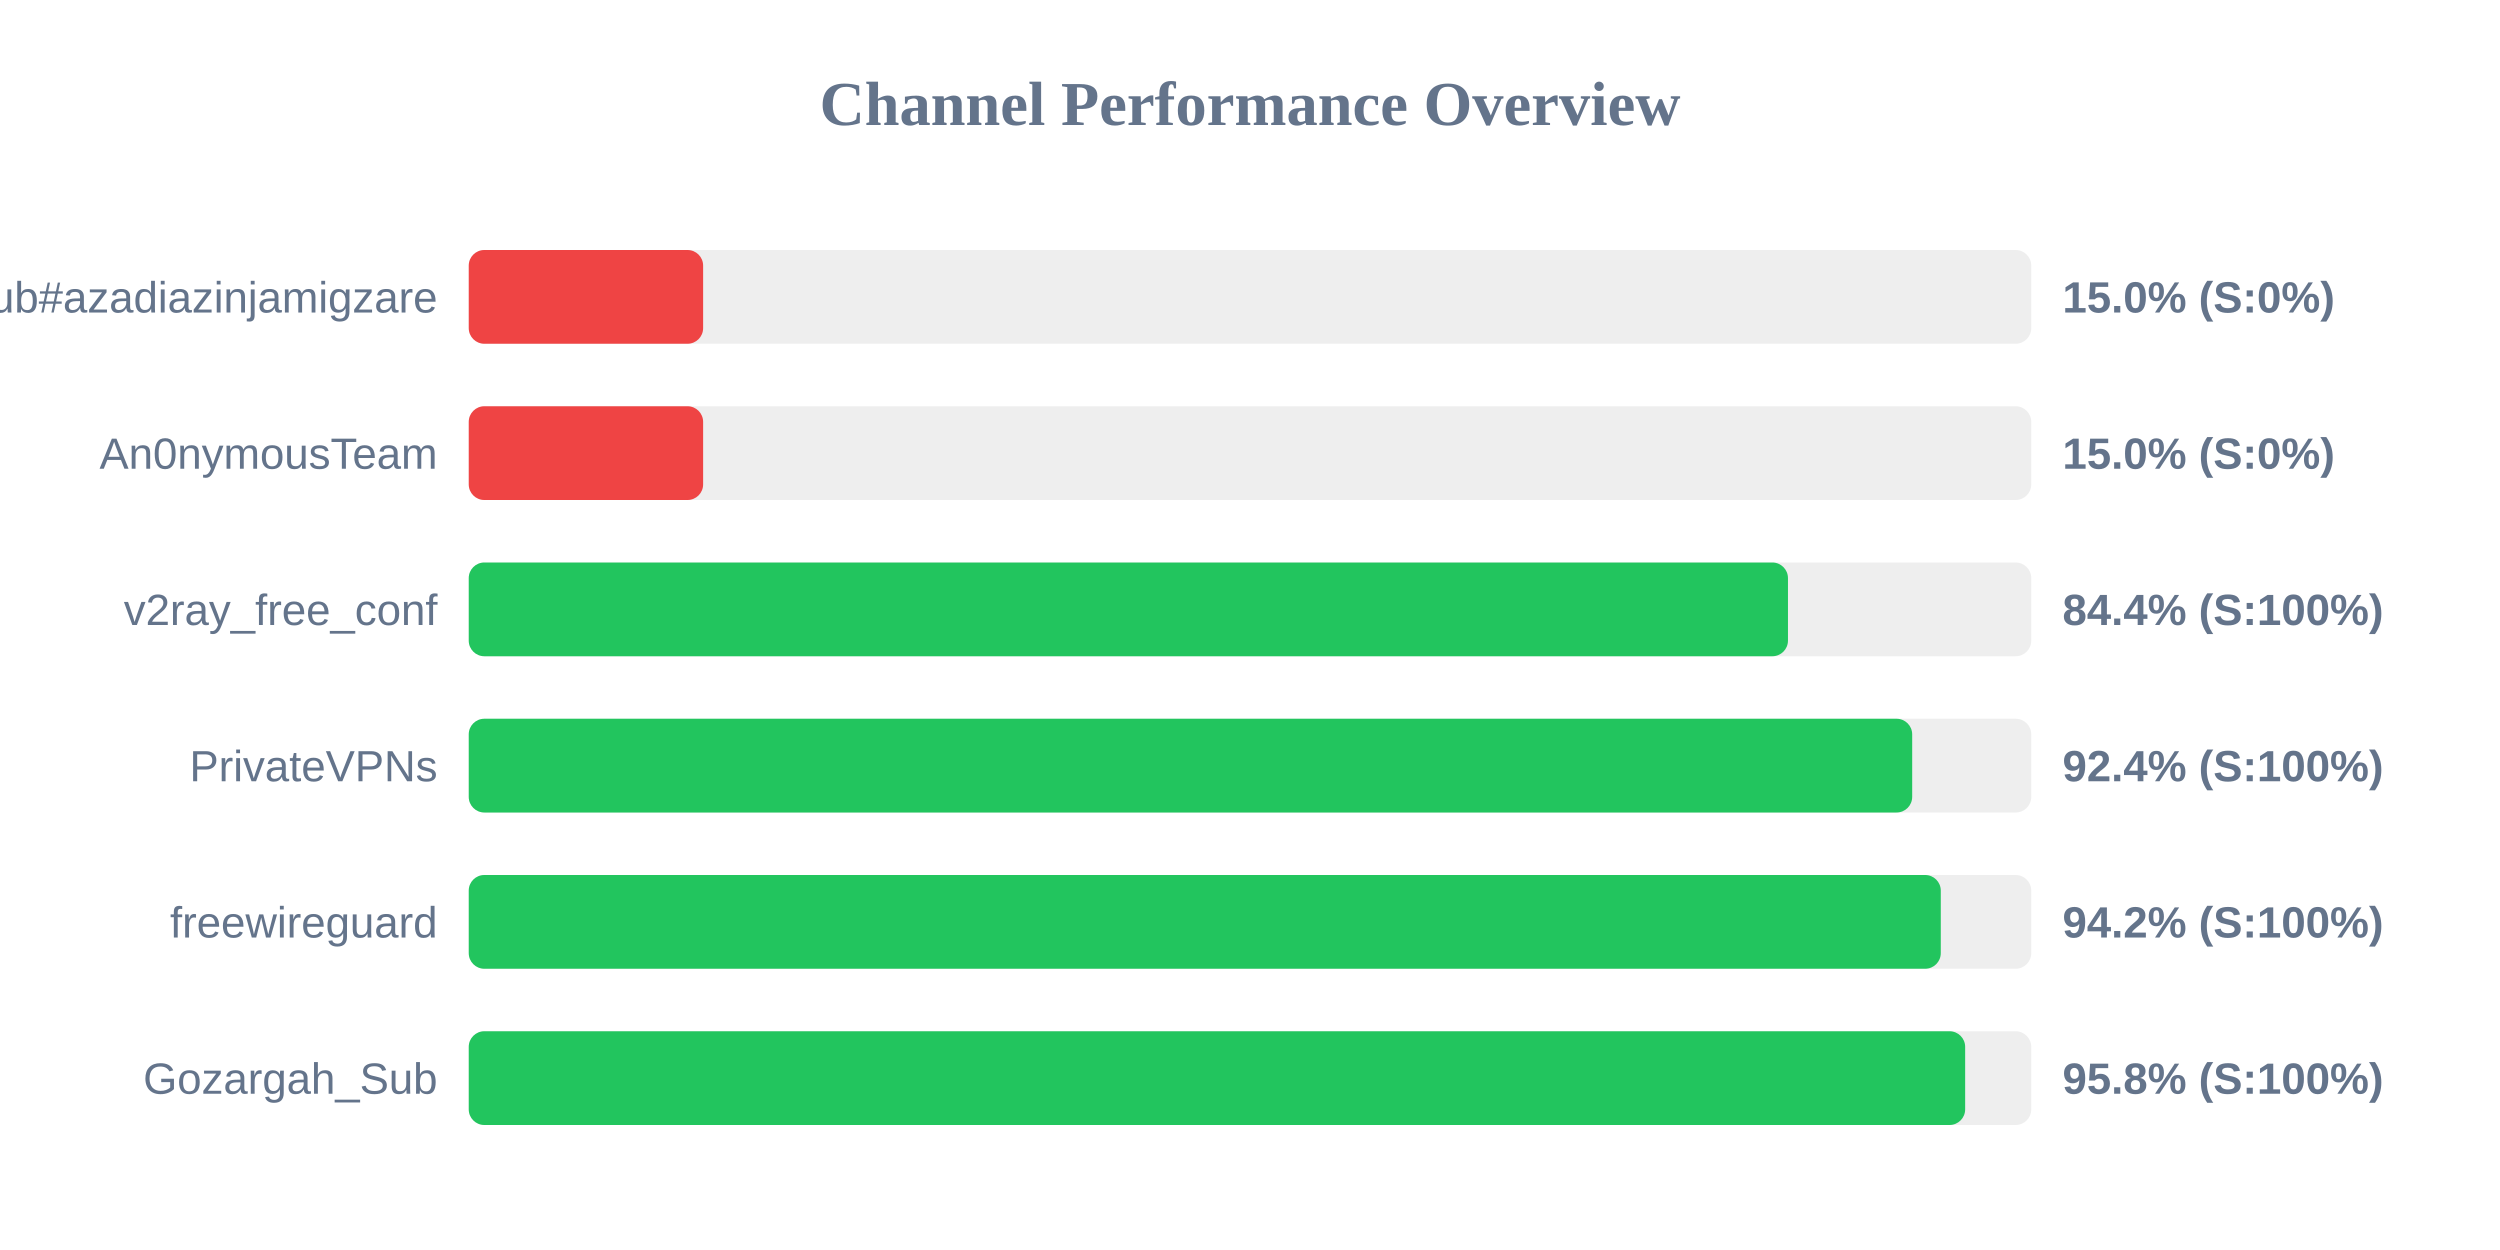
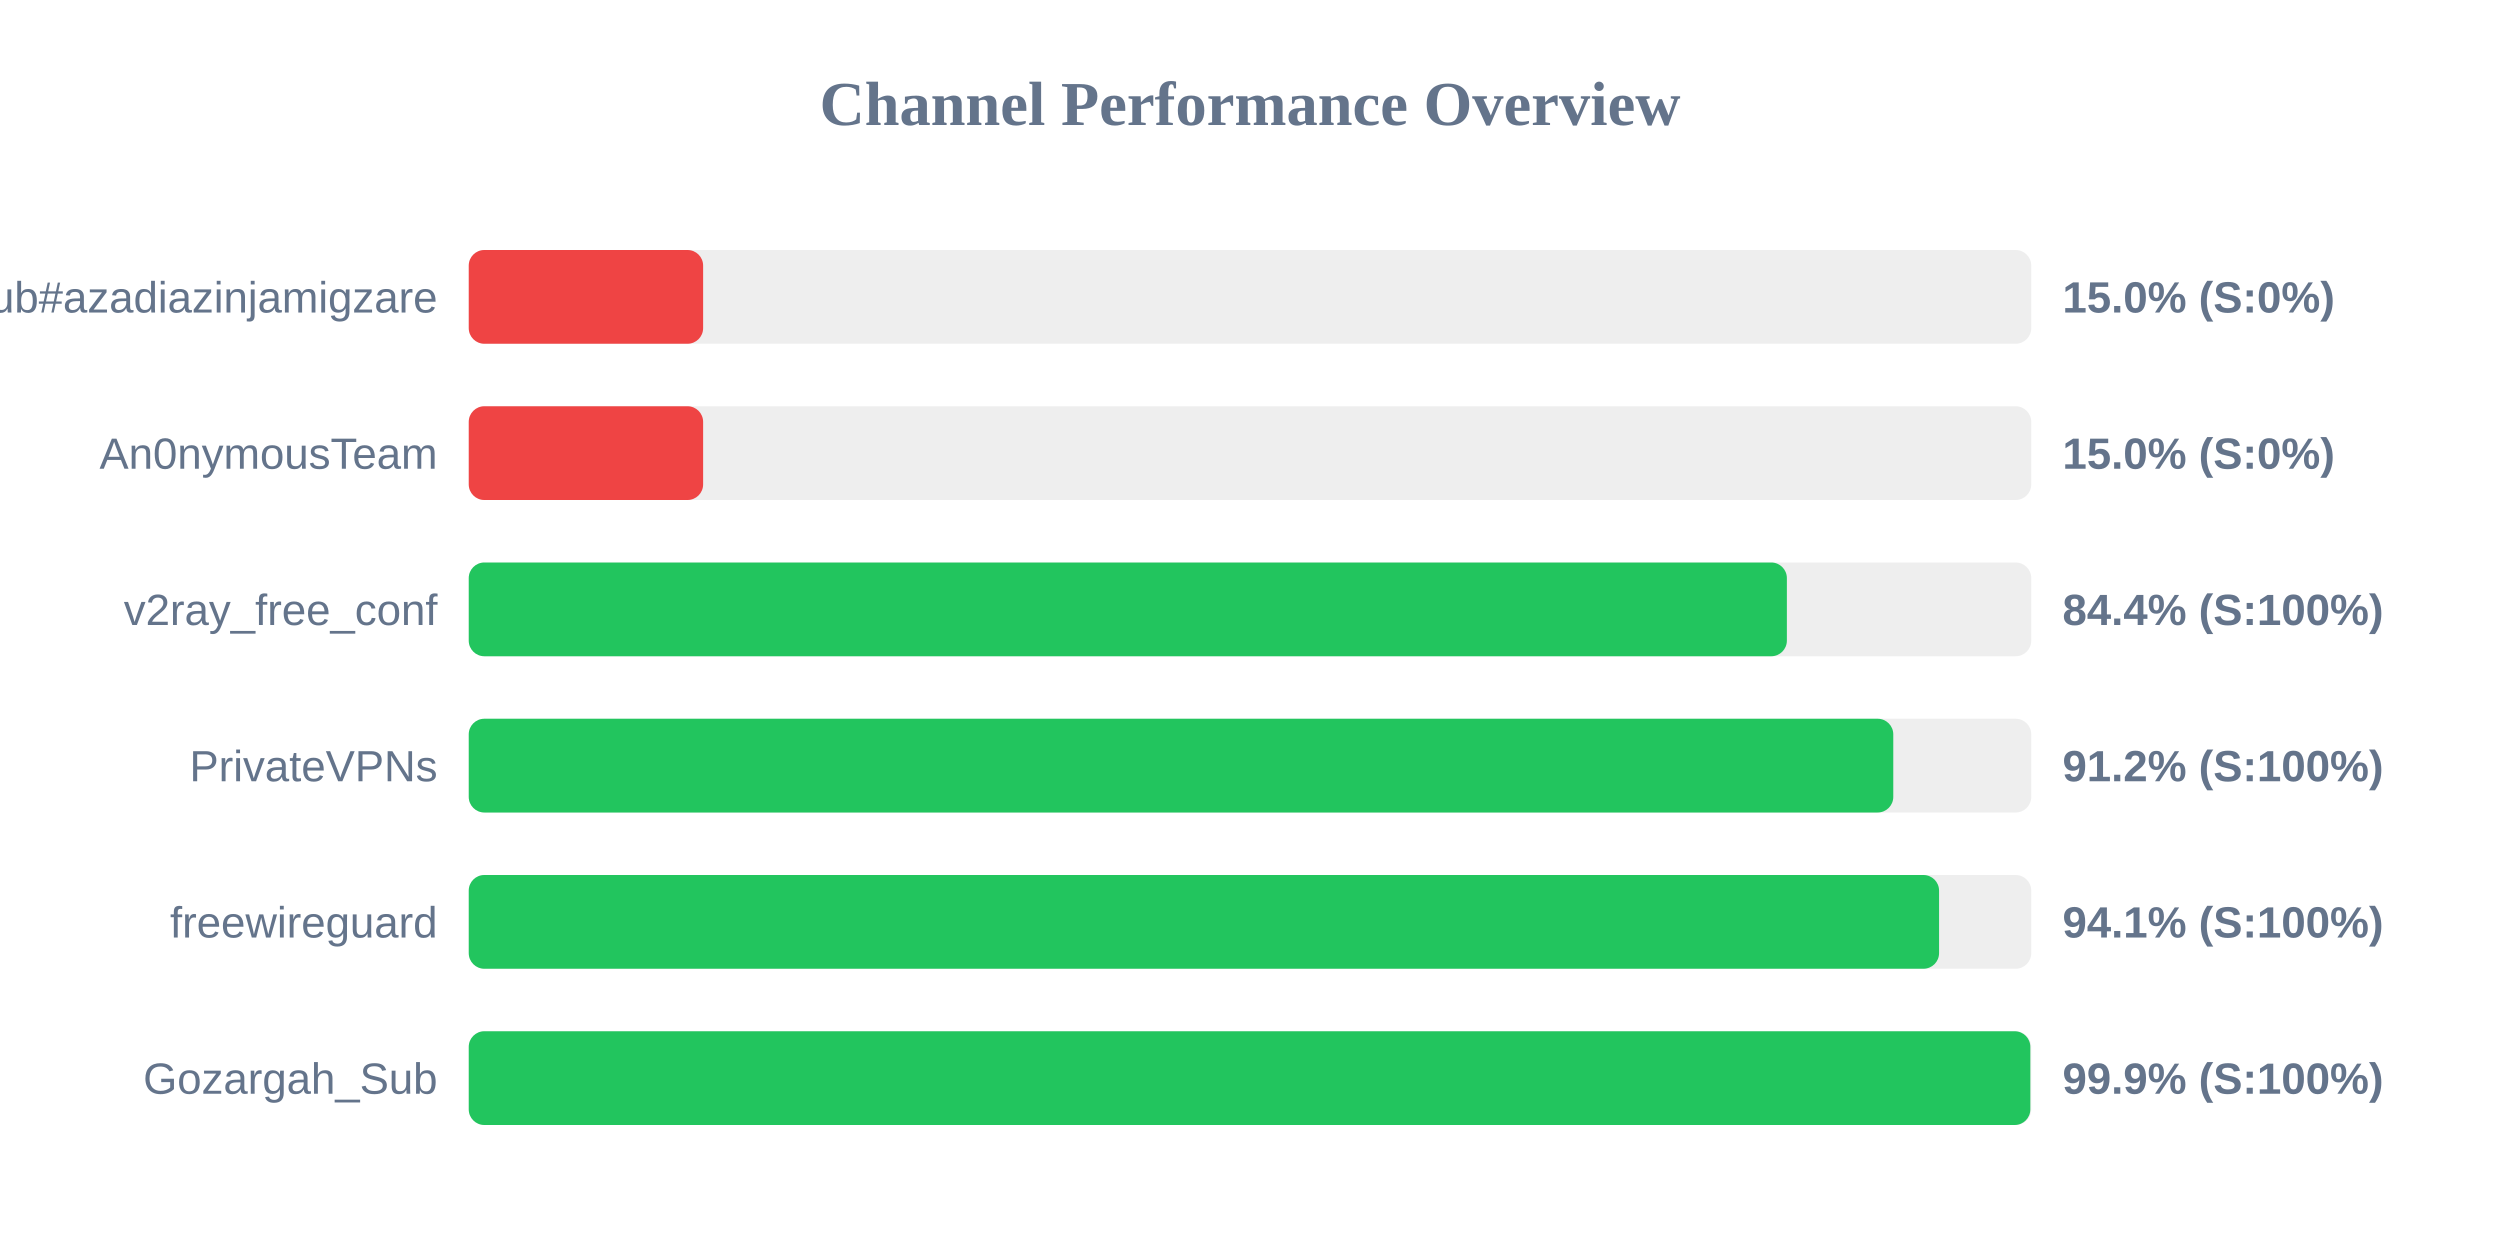
<svg xmlns="http://www.w3.org/2000/svg" width="800" height="400" version="1.1">
  <style>
        .row { font: 14px Arial; fill: #64748b; }
        .score { font: bold 14px Arial; fill: #64748b; }
    </style>
  <text x="400" y="40" text-anchor="middle" font-size="20px" font-weight="bold" fill="#64748b">Channel Performance Overview</text>
  <rect x="150" y="80" width="500" height="30" fill="#eee" rx="5" />
  <rect x="150" y="80" width="75.0" height="30" fill="#ef4444" rx="5" />
  <text x="140" y="100" text-anchor="end" class="row">Sub#azadiazinjamigzare</text>
  <text x="660" y="100" text-anchor="start" class="score">15.0% (S:0%)</text>
  <rect x="150" y="130" width="500" height="30" fill="#eee" rx="5" />
  <rect x="150" y="130" width="75.0" height="30" fill="#ef4444" rx="5" />
  <text x="140" y="150" text-anchor="end" class="row">An0nymousTeam</text>
  <text x="660" y="150" text-anchor="start" class="score">15.0% (S:0%)</text>
  <rect x="150" y="180" width="500" height="30" fill="#eee" rx="5" />
-   <rect x="150" y="180" width="422.15" height="30" fill="#22c55e" rx="5" />
+   <rect x="150" y="180" width="421.8" height="30" fill="#22c55e" rx="5" />
  <text x="140" y="200" text-anchor="end" class="row">v2ray_free_conf</text>
  <text x="660" y="200" text-anchor="start" class="score">84.4% (S:100%)</text>
  <rect x="150" y="230" width="500" height="30" fill="#eee" rx="5" />
-   <rect x="150" y="230" width="461.9" height="30" fill="#22c55e" rx="5" />
+   <rect x="150" y="230" width="455.85" height="30" fill="#22c55e" rx="5" />
  <text x="140" y="250" text-anchor="end" class="row">PrivateVPNs</text>
-   <text x="660" y="250" text-anchor="start" class="score">92.4% (S:100%)</text>
+   <text x="660" y="250" text-anchor="start" class="score">91.2% (S:100%)</text>
  <rect x="150" y="280" width="500" height="30" fill="#eee" rx="5" />
-   <rect x="150" y="280" width="471.05" height="30" fill="#22c55e" rx="5" />
+   <rect x="150" y="280" width="470.5" height="30" fill="#22c55e" rx="5" />
  <text x="140" y="300" text-anchor="end" class="row">freewireguard</text>
-   <text x="660" y="300" text-anchor="start" class="score">94.2% (S:100%)</text>
+   <text x="660" y="300" text-anchor="start" class="score">94.1% (S:100%)</text>
  <rect x="150" y="330" width="500" height="30" fill="#eee" rx="5" />
-   <rect x="150" y="330" width="478.85" height="30" fill="#22c55e" rx="5" />
+   <rect x="150" y="330" width="499.7" height="30" fill="#22c55e" rx="5" />
  <text x="140" y="350" text-anchor="end" class="row">Gozargah_Sub</text>
-   <text x="660" y="350" text-anchor="start" class="score">95.8% (S:100%)</text>
+   <text x="660" y="350" text-anchor="start" class="score">99.9% (S:100%)</text>
</svg>
